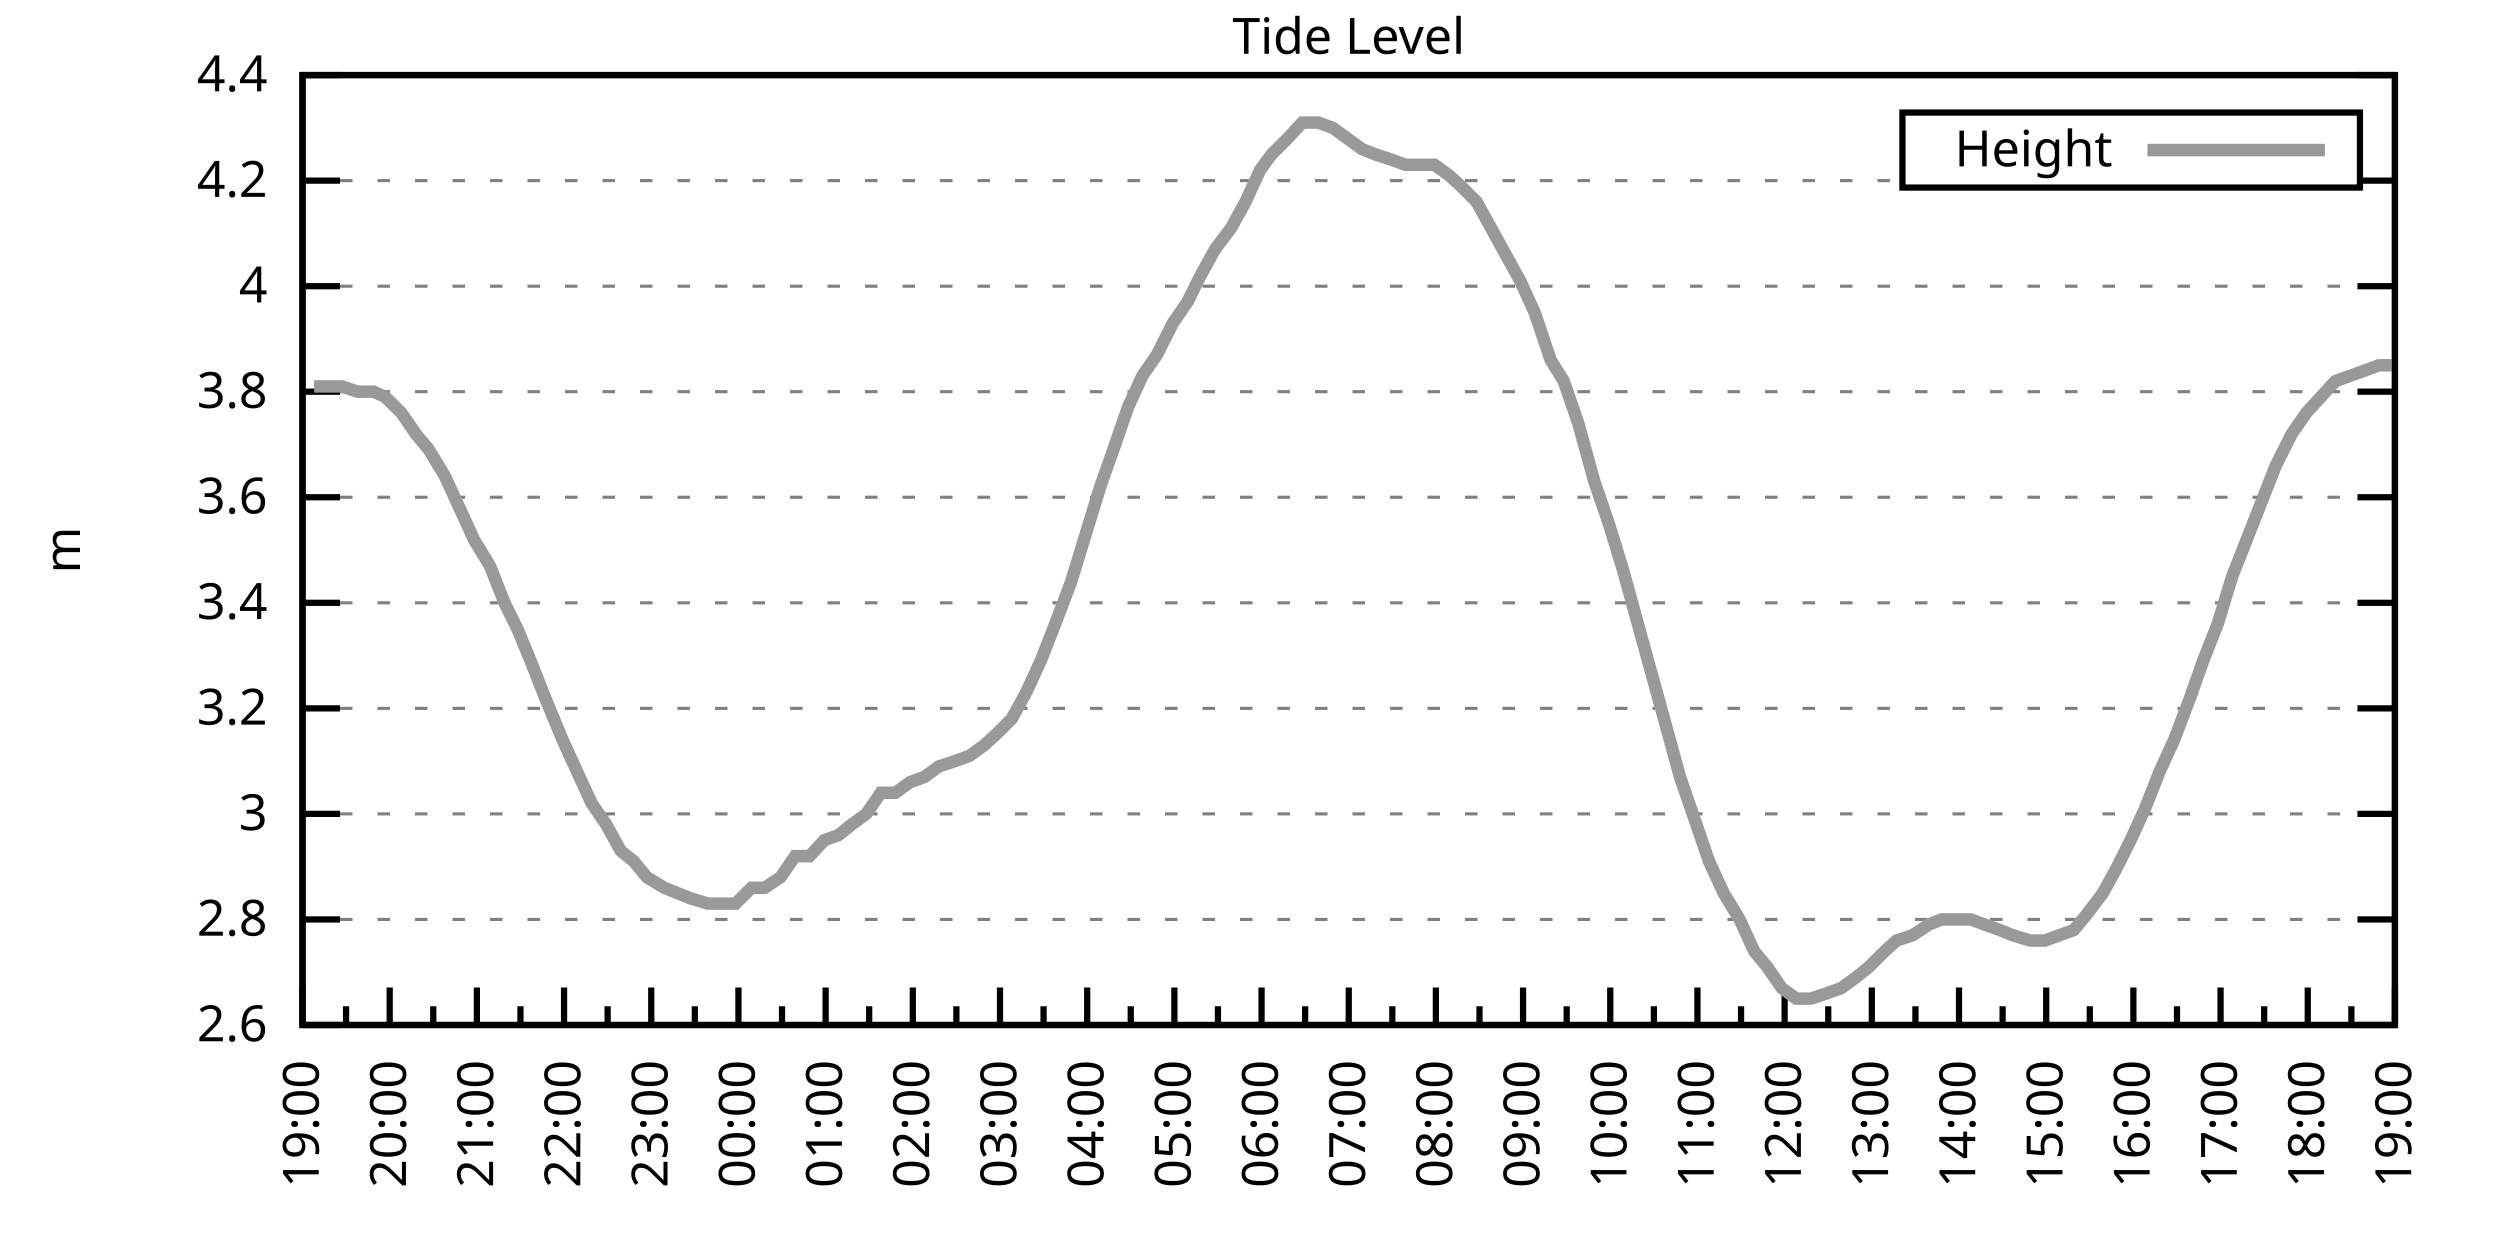
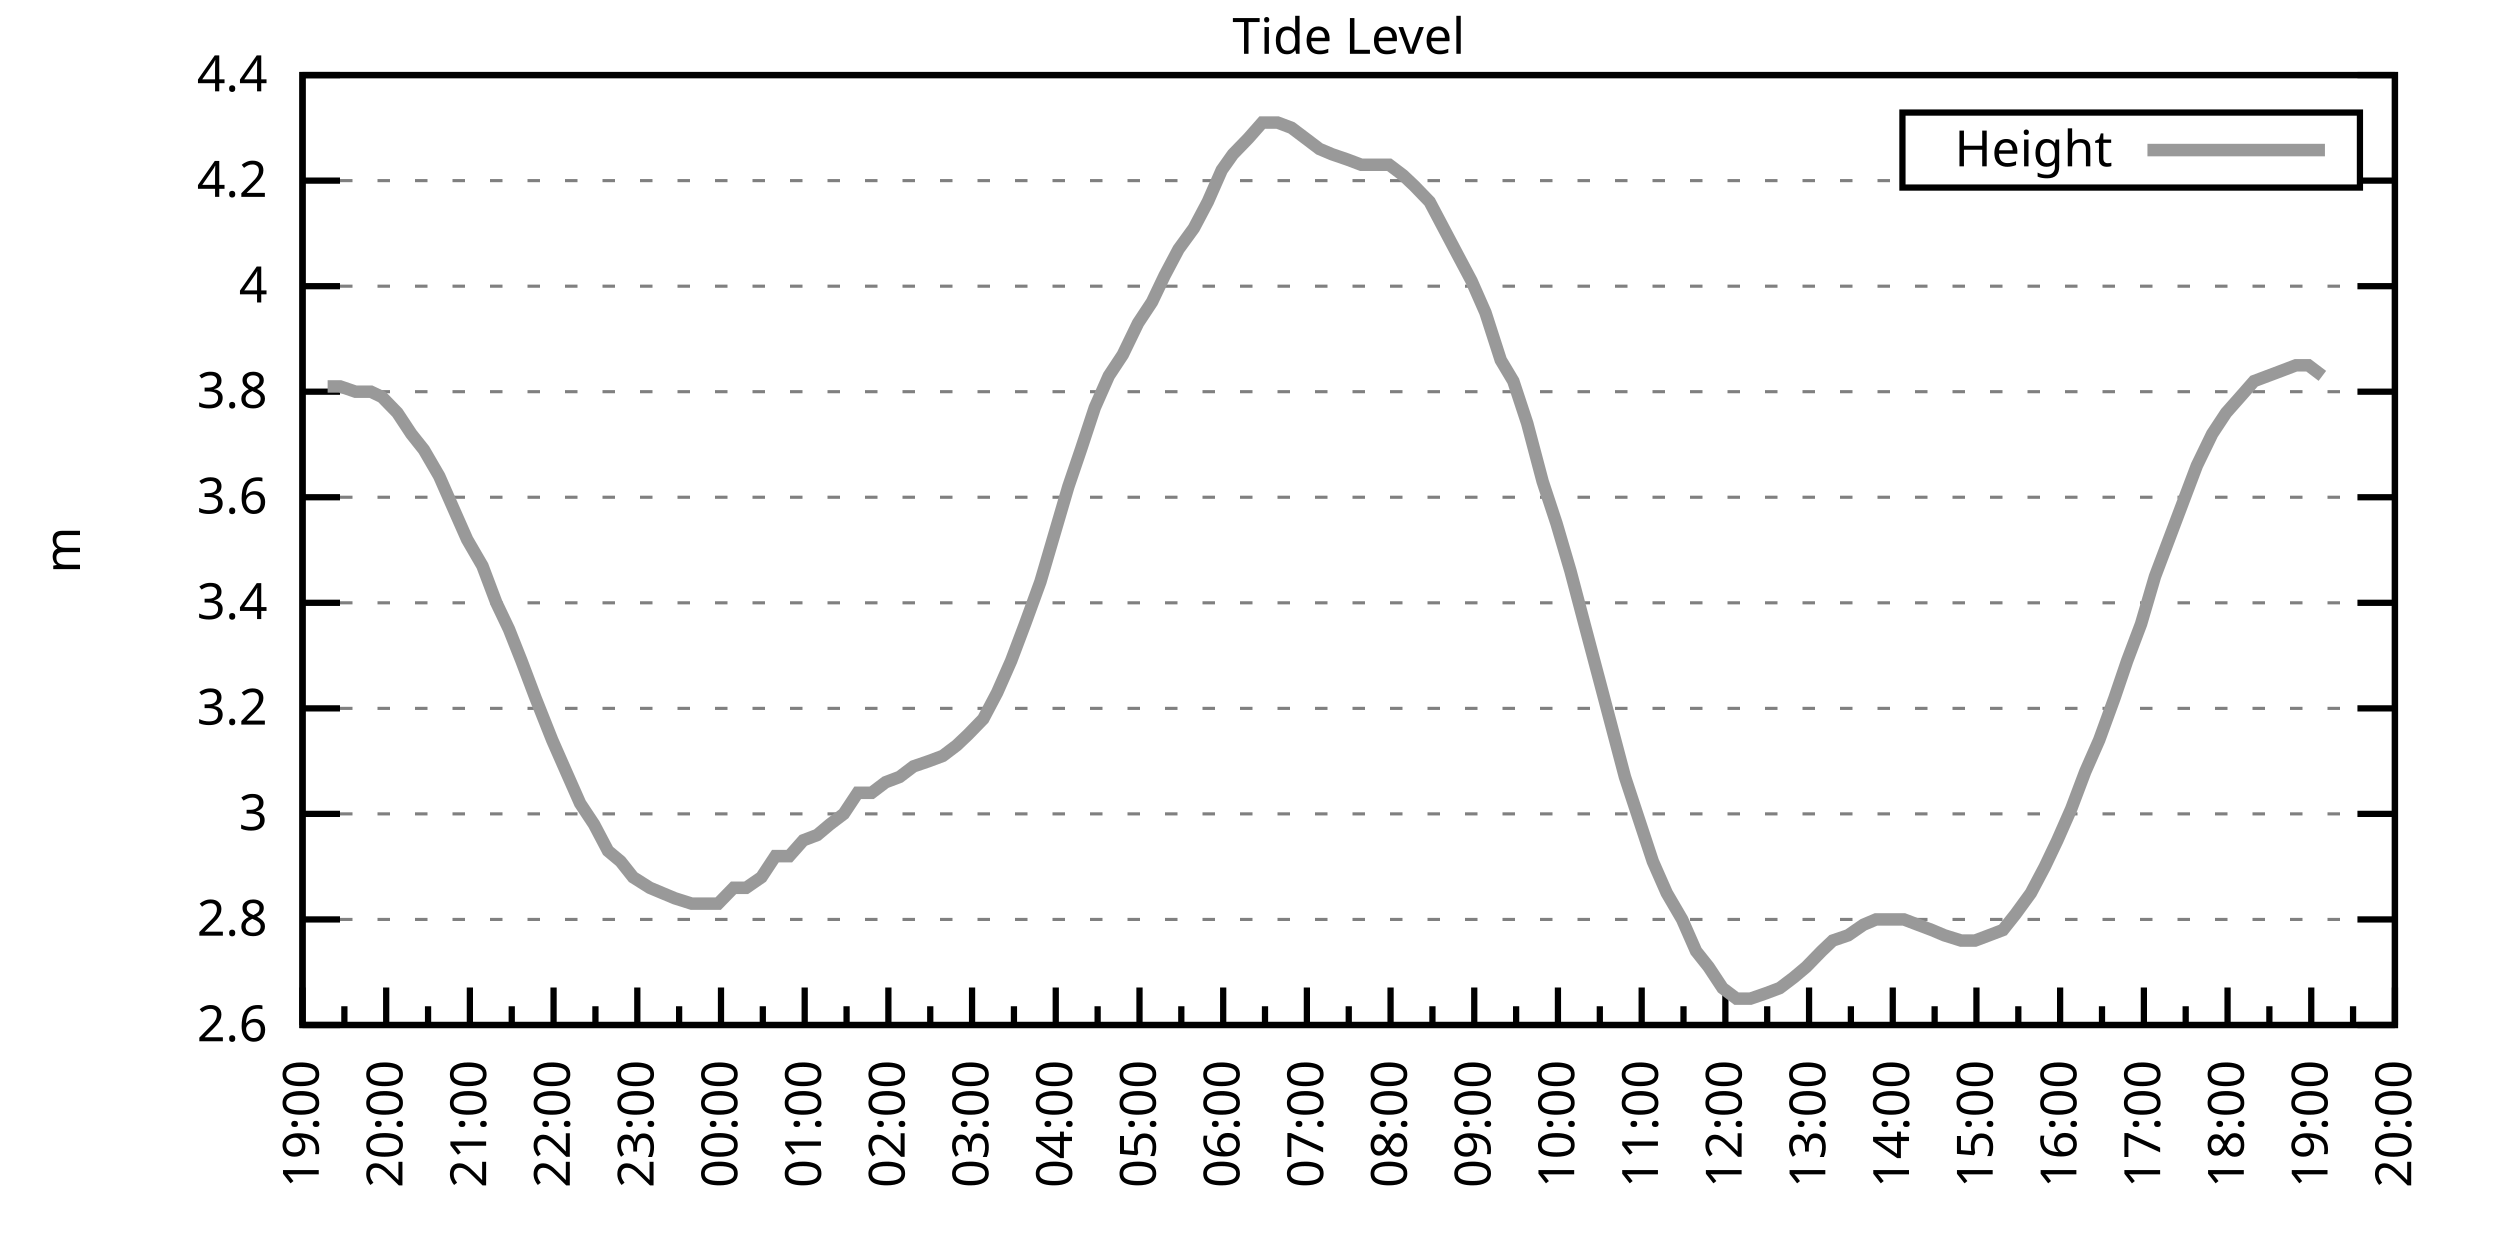
<svg xmlns="http://www.w3.org/2000/svg" xmlns:xlink="http://www.w3.org/1999/xlink" width="400" height="200" viewBox="0 0 400 200">
  <g id="gnuplot_canvas">
    <rect x="0" y="0" width="400" height="200" fill="none" />
    <defs>
      <circle id="gpDot" r="0.5" stroke-width="0.5" stroke="currentColor" />
      <path id="gpPt0" stroke-width="0.333" stroke="currentColor" d="M-1,0 h2 M0,-1 v2" />
      <path id="gpPt1" stroke-width="0.333" stroke="currentColor" d="M-1,-1 L1,1 M1,-1 L-1,1" />
      <path id="gpPt2" stroke-width="0.333" stroke="currentColor" d="M-1,0 L1,0 M0,-1 L0,1 M-1,-1 L1,1 M-1,1 L1,-1" />
      <rect id="gpPt3" stroke-width="0.333" stroke="currentColor" x="-1" y="-1" width="2" height="2" />
      <rect id="gpPt4" stroke-width="0.333" stroke="currentColor" fill="currentColor" x="-1" y="-1" width="2" height="2" />
      <circle id="gpPt5" stroke-width="0.333" stroke="currentColor" cx="0" cy="0" r="1" />
      <use xlink:href="#gpPt5" id="gpPt6" fill="currentColor" stroke="none" />
      <path id="gpPt7" stroke-width="0.333" stroke="currentColor" d="M0,-1.33 L-1.33,0.67 L1.33,0.67 z" />
      <use xlink:href="#gpPt7" id="gpPt8" fill="currentColor" stroke="none" />
      <use xlink:href="#gpPt7" id="gpPt9" stroke="currentColor" transform="rotate(180)" />
      <use xlink:href="#gpPt9" id="gpPt10" fill="currentColor" stroke="none" />
      <use xlink:href="#gpPt3" id="gpPt11" stroke="currentColor" transform="rotate(45)" />
      <use xlink:href="#gpPt11" id="gpPt12" fill="currentColor" stroke="none" />
      <path id="gpPt13" stroke-width="0.333" stroke="currentColor" d="M0,1.330 L1.265,0.411 L0.782,-1.067 L-0.782,-1.076 L-1.265,0.411 z" />
      <use xlink:href="#gpPt13" id="gpPt14" fill="currentColor" stroke="none" />
      <filter id="textbox" filterUnits="objectBoundingBox" x="0" y="0" height="1" width="1">
        <feFlood flood-color="white" flood-opacity="1" result="bgnd" />
        <feComposite in="SourceGraphic" in2="bgnd" operator="atop" />
      </filter>
      <filter id="greybox" filterUnits="objectBoundingBox" x="0" y="0" height="1" width="1">
        <feFlood flood-color="lightgrey" flood-opacity="1" result="grey" />
        <feComposite in="SourceGraphic" in2="grey" operator="atop" />
      </filter>
    </defs>
    <g fill="none" color="white" stroke="currentColor" stroke-width="1.00" stroke-linecap="butt" stroke-linejoin="miter">
</g>
    <g fill="none" color="black" stroke="currentColor" stroke-width="1.00" stroke-linecap="butt" stroke-linejoin="miter">
      <g stroke="none" shape-rendering="crispEdges">
        <polygon fill="rgb(255, 255, 255)" points="48.40,164.00 383.18,164.00 383.18,12.02 48.40,12.02 " />
      </g>
    </g>
    <g fill="none" color="black" stroke="currentColor" stroke-width="1.00" stroke-linecap="butt" stroke-linejoin="miter">
</g>
    <g fill="none" color="black" stroke="black" stroke-width="0.50" stroke-linecap="butt" stroke-linejoin="miter">
</g>
    <g fill="none" color="gray" stroke="currentColor" stroke-width="0.50" stroke-linecap="butt" stroke-linejoin="miter">
      <path stroke="gray" stroke-dasharray="2,4" class="gridline" d="M48.40,164.00 L383.19,164.00  " />
    </g>
    <g fill="none" color="gray" stroke="gray" stroke-width="1.00" stroke-linecap="butt" stroke-linejoin="miter">
</g>
    <g fill="none" color="black" stroke="currentColor" stroke-width="1.00" stroke-linecap="butt" stroke-linejoin="miter">
      <path stroke="black" d="M48.40,164.00 L54.40,164.00 M383.19,164.00 L377.19,164.00  " />
      <g transform="translate(42.80,166.60)" stroke="none" fill="black" font-family="Sans" font-size="8.00" text-anchor="end">
        <text>
          <tspan font-family="Sans"> 2.6</tspan>
        </text>
      </g>
    </g>
    <g fill="none" color="black" stroke="currentColor" stroke-width="1.00" stroke-linecap="butt" stroke-linejoin="miter">
</g>
    <g fill="none" color="black" stroke="black" stroke-width="0.50" stroke-linecap="butt" stroke-linejoin="miter">
</g>
    <g fill="none" color="gray" stroke="currentColor" stroke-width="0.50" stroke-linecap="butt" stroke-linejoin="miter">
      <path stroke="gray" stroke-dasharray="2,4" class="gridline" d="M48.40,147.11 L383.19,147.11  " />
    </g>
    <g fill="none" color="gray" stroke="gray" stroke-width="1.00" stroke-linecap="butt" stroke-linejoin="miter">
</g>
    <g fill="none" color="black" stroke="currentColor" stroke-width="1.00" stroke-linecap="butt" stroke-linejoin="miter">
      <path stroke="black" d="M48.40,147.11 L54.40,147.11 M383.19,147.11 L377.19,147.11  " />
      <g transform="translate(42.80,149.71)" stroke="none" fill="black" font-family="Sans" font-size="8.00" text-anchor="end">
        <text>
          <tspan font-family="Sans"> 2.8</tspan>
        </text>
      </g>
    </g>
    <g fill="none" color="black" stroke="currentColor" stroke-width="1.00" stroke-linecap="butt" stroke-linejoin="miter">
</g>
    <g fill="none" color="black" stroke="black" stroke-width="0.50" stroke-linecap="butt" stroke-linejoin="miter">
</g>
    <g fill="none" color="gray" stroke="currentColor" stroke-width="0.50" stroke-linecap="butt" stroke-linejoin="miter">
      <path stroke="gray" stroke-dasharray="2,4" class="gridline" d="M48.40,130.22 L383.19,130.22  " />
    </g>
    <g fill="none" color="gray" stroke="gray" stroke-width="1.00" stroke-linecap="butt" stroke-linejoin="miter">
</g>
    <g fill="none" color="black" stroke="currentColor" stroke-width="1.00" stroke-linecap="butt" stroke-linejoin="miter">
      <path stroke="black" d="M48.40,130.22 L54.40,130.22 M383.19,130.22 L377.19,130.22  " />
      <g transform="translate(42.80,132.82)" stroke="none" fill="black" font-family="Sans" font-size="8.00" text-anchor="end">
        <text>
          <tspan font-family="Sans"> 3</tspan>
        </text>
      </g>
    </g>
    <g fill="none" color="black" stroke="currentColor" stroke-width="1.00" stroke-linecap="butt" stroke-linejoin="miter">
</g>
    <g fill="none" color="black" stroke="black" stroke-width="0.50" stroke-linecap="butt" stroke-linejoin="miter">
</g>
    <g fill="none" color="gray" stroke="currentColor" stroke-width="0.50" stroke-linecap="butt" stroke-linejoin="miter">
      <path stroke="gray" stroke-dasharray="2,4" class="gridline" d="M48.40,113.34 L383.19,113.34  " />
    </g>
    <g fill="none" color="gray" stroke="gray" stroke-width="1.00" stroke-linecap="butt" stroke-linejoin="miter">
</g>
    <g fill="none" color="black" stroke="currentColor" stroke-width="1.00" stroke-linecap="butt" stroke-linejoin="miter">
      <path stroke="black" d="M48.40,113.34 L54.40,113.34 M383.19,113.34 L377.19,113.34  " />
      <g transform="translate(42.80,115.94)" stroke="none" fill="black" font-family="Sans" font-size="8.00" text-anchor="end">
        <text>
          <tspan font-family="Sans"> 3.2</tspan>
        </text>
      </g>
    </g>
    <g fill="none" color="black" stroke="currentColor" stroke-width="1.00" stroke-linecap="butt" stroke-linejoin="miter">
</g>
    <g fill="none" color="black" stroke="black" stroke-width="0.50" stroke-linecap="butt" stroke-linejoin="miter">
</g>
    <g fill="none" color="gray" stroke="currentColor" stroke-width="0.50" stroke-linecap="butt" stroke-linejoin="miter">
      <path stroke="gray" stroke-dasharray="2,4" class="gridline" d="M48.40,96.45 L383.19,96.45  " />
    </g>
    <g fill="none" color="gray" stroke="gray" stroke-width="1.00" stroke-linecap="butt" stroke-linejoin="miter">
</g>
    <g fill="none" color="black" stroke="currentColor" stroke-width="1.00" stroke-linecap="butt" stroke-linejoin="miter">
      <path stroke="black" d="M48.40,96.45 L54.40,96.45 M383.19,96.45 L377.19,96.45  " />
      <g transform="translate(42.80,99.05)" stroke="none" fill="black" font-family="Sans" font-size="8.00" text-anchor="end">
        <text>
          <tspan font-family="Sans"> 3.4</tspan>
        </text>
      </g>
    </g>
    <g fill="none" color="black" stroke="currentColor" stroke-width="1.00" stroke-linecap="butt" stroke-linejoin="miter">
</g>
    <g fill="none" color="black" stroke="black" stroke-width="0.50" stroke-linecap="butt" stroke-linejoin="miter">
</g>
    <g fill="none" color="gray" stroke="currentColor" stroke-width="0.50" stroke-linecap="butt" stroke-linejoin="miter">
      <path stroke="gray" stroke-dasharray="2,4" class="gridline" d="M48.40,79.56 L383.19,79.56  " />
    </g>
    <g fill="none" color="gray" stroke="gray" stroke-width="1.00" stroke-linecap="butt" stroke-linejoin="miter">
</g>
    <g fill="none" color="black" stroke="currentColor" stroke-width="1.00" stroke-linecap="butt" stroke-linejoin="miter">
      <path stroke="black" d="M48.40,79.56 L54.40,79.56 M383.19,79.56 L377.19,79.56  " />
      <g transform="translate(42.80,82.16)" stroke="none" fill="black" font-family="Sans" font-size="8.00" text-anchor="end">
        <text>
          <tspan font-family="Sans"> 3.6</tspan>
        </text>
      </g>
    </g>
    <g fill="none" color="black" stroke="currentColor" stroke-width="1.00" stroke-linecap="butt" stroke-linejoin="miter">
</g>
    <g fill="none" color="black" stroke="black" stroke-width="0.50" stroke-linecap="butt" stroke-linejoin="miter">
</g>
    <g fill="none" color="gray" stroke="currentColor" stroke-width="0.50" stroke-linecap="butt" stroke-linejoin="miter">
      <path stroke="gray" stroke-dasharray="2,4" class="gridline" d="M48.40,62.67 L383.19,62.67  " />
    </g>
    <g fill="none" color="gray" stroke="gray" stroke-width="1.00" stroke-linecap="butt" stroke-linejoin="miter">
</g>
    <g fill="none" color="black" stroke="currentColor" stroke-width="1.00" stroke-linecap="butt" stroke-linejoin="miter">
      <path stroke="black" d="M48.40,62.67 L54.40,62.67 M383.19,62.67 L377.19,62.67  " />
      <g transform="translate(42.80,65.27)" stroke="none" fill="black" font-family="Sans" font-size="8.00" text-anchor="end">
        <text>
          <tspan font-family="Sans"> 3.8</tspan>
        </text>
      </g>
    </g>
    <g fill="none" color="black" stroke="currentColor" stroke-width="1.00" stroke-linecap="butt" stroke-linejoin="miter">
</g>
    <g fill="none" color="black" stroke="black" stroke-width="0.50" stroke-linecap="butt" stroke-linejoin="miter">
</g>
    <g fill="none" color="gray" stroke="currentColor" stroke-width="0.50" stroke-linecap="butt" stroke-linejoin="miter">
      <path stroke="gray" stroke-dasharray="2,4" class="gridline" d="M48.40,45.79 L383.19,45.79  " />
    </g>
    <g fill="none" color="gray" stroke="gray" stroke-width="1.00" stroke-linecap="butt" stroke-linejoin="miter">
</g>
    <g fill="none" color="black" stroke="currentColor" stroke-width="1.00" stroke-linecap="butt" stroke-linejoin="miter">
      <path stroke="black" d="M48.40,45.79 L54.40,45.79 M383.19,45.79 L377.19,45.79  " />
      <g transform="translate(42.80,48.39)" stroke="none" fill="black" font-family="Sans" font-size="8.00" text-anchor="end">
        <text>
          <tspan font-family="Sans"> 4</tspan>
        </text>
      </g>
    </g>
    <g fill="none" color="black" stroke="currentColor" stroke-width="1.00" stroke-linecap="butt" stroke-linejoin="miter">
</g>
    <g fill="none" color="black" stroke="black" stroke-width="0.50" stroke-linecap="butt" stroke-linejoin="miter">
</g>
    <g fill="none" color="gray" stroke="currentColor" stroke-width="0.50" stroke-linecap="butt" stroke-linejoin="miter">
      <path stroke="gray" stroke-dasharray="2,4" class="gridline" d="M48.40,28.90 L304.39,28.90 M377.59,28.90 L383.19,28.90  " />
    </g>
    <g fill="none" color="gray" stroke="gray" stroke-width="1.00" stroke-linecap="butt" stroke-linejoin="miter">
</g>
    <g fill="none" color="black" stroke="currentColor" stroke-width="1.00" stroke-linecap="butt" stroke-linejoin="miter">
      <path stroke="black" d="M48.40,28.90 L54.40,28.90 M383.19,28.90 L377.19,28.90  " />
      <g transform="translate(42.80,31.50)" stroke="none" fill="black" font-family="Sans" font-size="8.00" text-anchor="end">
        <text>
          <tspan font-family="Sans"> 4.2</tspan>
        </text>
      </g>
    </g>
    <g fill="none" color="black" stroke="currentColor" stroke-width="1.00" stroke-linecap="butt" stroke-linejoin="miter">
</g>
    <g fill="none" color="black" stroke="black" stroke-width="0.50" stroke-linecap="butt" stroke-linejoin="miter">
</g>
    <g fill="none" color="gray" stroke="currentColor" stroke-width="0.50" stroke-linecap="butt" stroke-linejoin="miter">
      <path stroke="gray" stroke-dasharray="2,4" class="gridline" d="M48.40,12.01 L383.19,12.01  " />
    </g>
    <g fill="none" color="gray" stroke="gray" stroke-width="1.00" stroke-linecap="butt" stroke-linejoin="miter">
</g>
    <g fill="none" color="black" stroke="currentColor" stroke-width="1.00" stroke-linecap="butt" stroke-linejoin="miter">
      <path stroke="black" d="M48.40,12.01 L54.40,12.01 M383.19,12.01 L377.19,12.01  " />
      <g transform="translate(42.80,14.61)" stroke="none" fill="black" font-family="Sans" font-size="8.00" text-anchor="end">
        <text>
          <tspan font-family="Sans"> 4.4</tspan>
        </text>
      </g>
    </g>
    <g fill="none" color="black" stroke="currentColor" stroke-width="1.00" stroke-linecap="butt" stroke-linejoin="miter">
      <path stroke="black" d="M48.40,164.00 L48.40,158.00  " />
      <g transform="translate(51.00,169.60) rotate(270)" stroke="none" fill="black" font-family="Sans" font-size="8.00" text-anchor="end">
        <text>
          <tspan font-family="Sans">19:00</tspan>
        </text>
      </g>
    </g>
    <g fill="none" color="black" stroke="currentColor" stroke-width="1.00" stroke-linecap="butt" stroke-linejoin="miter">
-       <path stroke="black" d="M55.37,164.00 L55.37,161.00 M62.35,164.00 L62.35,158.00  " />
-       <g transform="translate(64.95,169.60) rotate(270)" stroke="none" fill="black" font-family="Sans" font-size="8.00" text-anchor="end">
+       <path stroke="black" d="M55.10,164.00 L55.10,161.00 M61.79,164.00 L61.79,158.00  " />
+       <g transform="translate(64.39,169.60) rotate(270)" stroke="none" fill="black" font-family="Sans" font-size="8.00" text-anchor="end">
        <text>
          <tspan font-family="Sans">20:00</tspan>
        </text>
      </g>
    </g>
    <g fill="none" color="black" stroke="currentColor" stroke-width="1.00" stroke-linecap="butt" stroke-linejoin="miter">
-       <path stroke="black" d="M69.32,164.00 L69.32,161.00 M76.30,164.00 L76.30,158.00  " />
-       <g transform="translate(78.90,169.60) rotate(270)" stroke="none" fill="black" font-family="Sans" font-size="8.00" text-anchor="end">
+       <path stroke="black" d="M68.49,164.00 L68.49,161.00 M75.18,164.00 L75.18,158.00  " />
+       <g transform="translate(77.78,169.60) rotate(270)" stroke="none" fill="black" font-family="Sans" font-size="8.00" text-anchor="end">
        <text>
          <tspan font-family="Sans">21:00</tspan>
        </text>
      </g>
    </g>
    <g fill="none" color="black" stroke="currentColor" stroke-width="1.00" stroke-linecap="butt" stroke-linejoin="miter">
-       <path stroke="black" d="M83.27,164.00 L83.27,161.00 M90.25,164.00 L90.25,158.00  " />
-       <g transform="translate(92.85,169.60) rotate(270)" stroke="none" fill="black" font-family="Sans" font-size="8.00" text-anchor="end">
+       <path stroke="black" d="M81.88,164.00 L81.88,161.00 M88.57,164.00 L88.57,158.00  " />
+       <g transform="translate(91.17,169.60) rotate(270)" stroke="none" fill="black" font-family="Sans" font-size="8.00" text-anchor="end">
        <text>
          <tspan font-family="Sans">22:00</tspan>
        </text>
      </g>
    </g>
    <g fill="none" color="black" stroke="currentColor" stroke-width="1.00" stroke-linecap="butt" stroke-linejoin="miter">
-       <path stroke="black" d="M97.22,164.00 L97.22,161.00 M104.20,164.00 L104.20,158.00  " />
-       <g transform="translate(106.80,169.60) rotate(270)" stroke="none" fill="black" font-family="Sans" font-size="8.00" text-anchor="end">
+       <path stroke="black" d="M95.27,164.00 L95.27,161.00 M101.97,164.00 L101.97,158.00  " />
+       <g transform="translate(104.57,169.60) rotate(270)" stroke="none" fill="black" font-family="Sans" font-size="8.00" text-anchor="end">
        <text>
          <tspan font-family="Sans">23:00</tspan>
        </text>
      </g>
    </g>
    <g fill="none" color="black" stroke="currentColor" stroke-width="1.00" stroke-linecap="butt" stroke-linejoin="miter">
-       <path stroke="black" d="M111.17,164.00 L111.17,161.00 M118.15,164.00 L118.15,158.00  " />
-       <g transform="translate(120.75,169.60) rotate(270)" stroke="none" fill="black" font-family="Sans" font-size="8.00" text-anchor="end">
+       <path stroke="black" d="M108.66,164.00 L108.66,161.00 M115.36,164.00 L115.36,158.00  " />
+       <g transform="translate(117.96,169.60) rotate(270)" stroke="none" fill="black" font-family="Sans" font-size="8.00" text-anchor="end">
        <text>
          <tspan font-family="Sans">00:00</tspan>
        </text>
      </g>
    </g>
    <g fill="none" color="black" stroke="currentColor" stroke-width="1.00" stroke-linecap="butt" stroke-linejoin="miter">
-       <path stroke="black" d="M125.12,164.00 L125.12,161.00 M132.10,164.00 L132.10,158.00  " />
-       <g transform="translate(134.70,169.60) rotate(270)" stroke="none" fill="black" font-family="Sans" font-size="8.00" text-anchor="end">
+       <path stroke="black" d="M122.05,164.00 L122.05,161.00 M128.75,164.00 L128.75,158.00  " />
+       <g transform="translate(131.35,169.60) rotate(270)" stroke="none" fill="black" font-family="Sans" font-size="8.00" text-anchor="end">
        <text>
          <tspan font-family="Sans">01:00</tspan>
        </text>
      </g>
    </g>
    <g fill="none" color="black" stroke="currentColor" stroke-width="1.00" stroke-linecap="butt" stroke-linejoin="miter">
-       <path stroke="black" d="M139.07,164.00 L139.07,161.00 M146.05,164.00 L146.05,158.00  " />
-       <g transform="translate(148.65,169.60) rotate(270)" stroke="none" fill="black" font-family="Sans" font-size="8.00" text-anchor="end">
+       <path stroke="black" d="M135.45,164.00 L135.45,161.00 M142.14,164.00 L142.14,158.00  " />
+       <g transform="translate(144.74,169.60) rotate(270)" stroke="none" fill="black" font-family="Sans" font-size="8.00" text-anchor="end">
        <text>
          <tspan font-family="Sans">02:00</tspan>
        </text>
      </g>
    </g>
    <g fill="none" color="black" stroke="currentColor" stroke-width="1.00" stroke-linecap="butt" stroke-linejoin="miter">
-       <path stroke="black" d="M153.02,164.00 L153.02,161.00 M160.00,164.00 L160.00,158.00  " />
-       <g transform="translate(162.60,169.60) rotate(270)" stroke="none" fill="black" font-family="Sans" font-size="8.00" text-anchor="end">
+       <path stroke="black" d="M148.84,164.00 L148.84,161.00 M155.53,164.00 L155.53,158.00  " />
+       <g transform="translate(158.13,169.60) rotate(270)" stroke="none" fill="black" font-family="Sans" font-size="8.00" text-anchor="end">
        <text>
          <tspan font-family="Sans">03:00</tspan>
        </text>
      </g>
    </g>
    <g fill="none" color="black" stroke="currentColor" stroke-width="1.00" stroke-linecap="butt" stroke-linejoin="miter">
-       <path stroke="black" d="M166.97,164.00 L166.97,161.00 M173.95,164.00 L173.95,158.00  " />
-       <g transform="translate(176.55,169.60) rotate(270)" stroke="none" fill="black" font-family="Sans" font-size="8.00" text-anchor="end">
+       <path stroke="black" d="M162.23,164.00 L162.23,161.00 M168.92,164.00 L168.92,158.00  " />
+       <g transform="translate(171.52,169.60) rotate(270)" stroke="none" fill="black" font-family="Sans" font-size="8.00" text-anchor="end">
        <text>
          <tspan font-family="Sans">04:00</tspan>
        </text>
      </g>
    </g>
    <g fill="none" color="black" stroke="currentColor" stroke-width="1.00" stroke-linecap="butt" stroke-linejoin="miter">
-       <path stroke="black" d="M180.92,164.00 L180.92,161.00 M187.90,164.00 L187.90,158.00  " />
-       <g transform="translate(190.50,169.60) rotate(270)" stroke="none" fill="black" font-family="Sans" font-size="8.00" text-anchor="end">
+       <path stroke="black" d="M175.62,164.00 L175.62,161.00 M182.32,164.00 L182.32,158.00  " />
+       <g transform="translate(184.92,169.60) rotate(270)" stroke="none" fill="black" font-family="Sans" font-size="8.00" text-anchor="end">
        <text>
          <tspan font-family="Sans">05:00</tspan>
        </text>
      </g>
    </g>
    <g fill="none" color="black" stroke="currentColor" stroke-width="1.00" stroke-linecap="butt" stroke-linejoin="miter">
-       <path stroke="black" d="M194.87,164.00 L194.87,161.00 M201.85,164.00 L201.85,158.00  " />
-       <g transform="translate(204.45,169.60) rotate(270)" stroke="none" fill="black" font-family="Sans" font-size="8.00" text-anchor="end">
+       <path stroke="black" d="M189.01,164.00 L189.01,161.00 M195.71,164.00 L195.71,158.00  " />
+       <g transform="translate(198.31,169.60) rotate(270)" stroke="none" fill="black" font-family="Sans" font-size="8.00" text-anchor="end">
        <text>
          <tspan font-family="Sans">06:00</tspan>
        </text>
      </g>
    </g>
    <g fill="none" color="black" stroke="currentColor" stroke-width="1.00" stroke-linecap="butt" stroke-linejoin="miter">
-       <path stroke="black" d="M208.82,164.00 L208.82,161.00 M215.80,164.00 L215.80,158.00  " />
-       <g transform="translate(218.40,169.60) rotate(270)" stroke="none" fill="black" font-family="Sans" font-size="8.00" text-anchor="end">
+       <path stroke="black" d="M202.40,164.00 L202.40,161.00 M209.10,164.00 L209.10,158.00  " />
+       <g transform="translate(211.70,169.60) rotate(270)" stroke="none" fill="black" font-family="Sans" font-size="8.00" text-anchor="end">
        <text>
          <tspan font-family="Sans">07:00</tspan>
        </text>
      </g>
    </g>
    <g fill="none" color="black" stroke="currentColor" stroke-width="1.00" stroke-linecap="butt" stroke-linejoin="miter">
-       <path stroke="black" d="M222.77,164.00 L222.77,161.00 M229.74,164.00 L229.74,158.00  " />
-       <g transform="translate(232.34,169.60) rotate(270)" stroke="none" fill="black" font-family="Sans" font-size="8.00" text-anchor="end">
+       <path stroke="black" d="M215.80,164.00 L215.80,161.00 M222.49,164.00 L222.49,158.00  " />
+       <g transform="translate(225.09,169.60) rotate(270)" stroke="none" fill="black" font-family="Sans" font-size="8.00" text-anchor="end">
        <text>
          <tspan font-family="Sans">08:00</tspan>
        </text>
      </g>
    </g>
    <g fill="none" color="black" stroke="currentColor" stroke-width="1.00" stroke-linecap="butt" stroke-linejoin="miter">
-       <path stroke="black" d="M236.72,164.00 L236.72,161.00 M243.69,164.00 L243.69,158.00  " />
-       <g transform="translate(246.29,169.60) rotate(270)" stroke="none" fill="black" font-family="Sans" font-size="8.00" text-anchor="end">
+       <path stroke="black" d="M229.19,164.00 L229.19,161.00 M235.88,164.00 L235.88,158.00  " />
+       <g transform="translate(238.48,169.60) rotate(270)" stroke="none" fill="black" font-family="Sans" font-size="8.00" text-anchor="end">
        <text>
          <tspan font-family="Sans">09:00</tspan>
        </text>
      </g>
    </g>
    <g fill="none" color="black" stroke="currentColor" stroke-width="1.00" stroke-linecap="butt" stroke-linejoin="miter">
-       <path stroke="black" d="M250.67,164.00 L250.67,161.00 M257.64,164.00 L257.64,158.00  " />
-       <g transform="translate(260.24,169.60) rotate(270)" stroke="none" fill="black" font-family="Sans" font-size="8.00" text-anchor="end">
+       <path stroke="black" d="M242.58,164.00 L242.58,161.00 M249.27,164.00 L249.27,158.00  " />
+       <g transform="translate(251.87,169.60) rotate(270)" stroke="none" fill="black" font-family="Sans" font-size="8.00" text-anchor="end">
        <text>
          <tspan font-family="Sans">10:00</tspan>
        </text>
      </g>
    </g>
    <g fill="none" color="black" stroke="currentColor" stroke-width="1.00" stroke-linecap="butt" stroke-linejoin="miter">
-       <path stroke="black" d="M264.62,164.00 L264.62,161.00 M271.59,164.00 L271.59,158.00  " />
-       <g transform="translate(274.19,169.60) rotate(270)" stroke="none" fill="black" font-family="Sans" font-size="8.00" text-anchor="end">
+       <path stroke="black" d="M255.97,164.00 L255.97,161.00 M262.67,164.00 L262.67,158.00  " />
+       <g transform="translate(265.27,169.60) rotate(270)" stroke="none" fill="black" font-family="Sans" font-size="8.00" text-anchor="end">
        <text>
          <tspan font-family="Sans">11:00</tspan>
        </text>
      </g>
    </g>
    <g fill="none" color="black" stroke="currentColor" stroke-width="1.00" stroke-linecap="butt" stroke-linejoin="miter">
-       <path stroke="black" d="M278.57,164.00 L278.57,161.00 M285.54,164.00 L285.54,158.00  " />
-       <g transform="translate(288.14,169.60) rotate(270)" stroke="none" fill="black" font-family="Sans" font-size="8.00" text-anchor="end">
+       <path stroke="black" d="M269.36,164.00 L269.36,161.00 M276.06,164.00 L276.06,158.00  " />
+       <g transform="translate(278.66,169.60) rotate(270)" stroke="none" fill="black" font-family="Sans" font-size="8.00" text-anchor="end">
        <text>
          <tspan font-family="Sans">12:00</tspan>
        </text>
      </g>
    </g>
    <g fill="none" color="black" stroke="currentColor" stroke-width="1.00" stroke-linecap="butt" stroke-linejoin="miter">
-       <path stroke="black" d="M292.52,164.00 L292.52,161.00 M299.49,164.00 L299.49,158.00  " />
-       <g transform="translate(302.09,169.60) rotate(270)" stroke="none" fill="black" font-family="Sans" font-size="8.00" text-anchor="end">
+       <path stroke="black" d="M282.75,164.00 L282.75,161.00 M289.45,164.00 L289.45,158.00  " />
+       <g transform="translate(292.05,169.60) rotate(270)" stroke="none" fill="black" font-family="Sans" font-size="8.00" text-anchor="end">
        <text>
          <tspan font-family="Sans">13:00</tspan>
        </text>
      </g>
    </g>
    <g fill="none" color="black" stroke="currentColor" stroke-width="1.00" stroke-linecap="butt" stroke-linejoin="miter">
-       <path stroke="black" d="M306.47,164.00 L306.47,161.00 M313.44,164.00 L313.44,158.00  " />
-       <g transform="translate(316.04,169.60) rotate(270)" stroke="none" fill="black" font-family="Sans" font-size="8.00" text-anchor="end">
+       <path stroke="black" d="M296.14,164.00 L296.14,161.00 M302.84,164.00 L302.84,158.00  " />
+       <g transform="translate(305.44,169.60) rotate(270)" stroke="none" fill="black" font-family="Sans" font-size="8.00" text-anchor="end">
        <text>
          <tspan font-family="Sans">14:00</tspan>
        </text>
      </g>
    </g>
    <g fill="none" color="black" stroke="currentColor" stroke-width="1.00" stroke-linecap="butt" stroke-linejoin="miter">
-       <path stroke="black" d="M320.42,164.00 L320.42,161.00 M327.39,164.00 L327.39,158.00  " />
-       <g transform="translate(329.99,169.60) rotate(270)" stroke="none" fill="black" font-family="Sans" font-size="8.00" text-anchor="end">
+       <path stroke="black" d="M309.54,164.00 L309.54,161.00 M316.23,164.00 L316.23,158.00  " />
+       <g transform="translate(318.83,169.60) rotate(270)" stroke="none" fill="black" font-family="Sans" font-size="8.00" text-anchor="end">
        <text>
          <tspan font-family="Sans">15:00</tspan>
        </text>
      </g>
    </g>
    <g fill="none" color="black" stroke="currentColor" stroke-width="1.00" stroke-linecap="butt" stroke-linejoin="miter">
-       <path stroke="black" d="M334.37,164.00 L334.37,161.00 M341.34,164.00 L341.34,158.00  " />
-       <g transform="translate(343.94,169.60) rotate(270)" stroke="none" fill="black" font-family="Sans" font-size="8.00" text-anchor="end">
+       <path stroke="black" d="M322.93,164.00 L322.93,161.00 M329.62,164.00 L329.62,158.00  " />
+       <g transform="translate(332.22,169.60) rotate(270)" stroke="none" fill="black" font-family="Sans" font-size="8.00" text-anchor="end">
        <text>
          <tspan font-family="Sans">16:00</tspan>
        </text>
      </g>
    </g>
    <g fill="none" color="black" stroke="currentColor" stroke-width="1.00" stroke-linecap="butt" stroke-linejoin="miter">
-       <path stroke="black" d="M348.32,164.00 L348.32,161.00 M355.29,164.00 L355.29,158.00  " />
-       <g transform="translate(357.89,169.60) rotate(270)" stroke="none" fill="black" font-family="Sans" font-size="8.00" text-anchor="end">
+       <path stroke="black" d="M336.32,164.00 L336.32,161.00 M343.02,164.00 L343.02,158.00  " />
+       <g transform="translate(345.62,169.60) rotate(270)" stroke="none" fill="black" font-family="Sans" font-size="8.00" text-anchor="end">
        <text>
          <tspan font-family="Sans">17:00</tspan>
        </text>
      </g>
    </g>
    <g fill="none" color="black" stroke="currentColor" stroke-width="1.00" stroke-linecap="butt" stroke-linejoin="miter">
-       <path stroke="black" d="M362.27,164.00 L362.27,161.00 M369.24,164.00 L369.24,158.00  " />
-       <g transform="translate(371.84,169.60) rotate(270)" stroke="none" fill="black" font-family="Sans" font-size="8.00" text-anchor="end">
+       <path stroke="black" d="M349.71,164.00 L349.71,161.00 M356.41,164.00 L356.41,158.00  " />
+       <g transform="translate(359.01,169.60) rotate(270)" stroke="none" fill="black" font-family="Sans" font-size="8.00" text-anchor="end">
        <text>
          <tspan font-family="Sans">18:00</tspan>
        </text>
      </g>
    </g>
    <g fill="none" color="black" stroke="currentColor" stroke-width="1.00" stroke-linecap="butt" stroke-linejoin="miter">
-       <path stroke="black" d="M376.22,164.00 L376.22,161.00 M383.19,164.00 L383.19,158.00  " />
+       <path stroke="black" d="M363.10,164.00 L363.10,161.00 M369.80,164.00 L369.80,158.00  " />
+       <g transform="translate(372.40,169.60) rotate(270)" stroke="none" fill="black" font-family="Sans" font-size="8.00" text-anchor="end">
+         <text>
+           <tspan font-family="Sans">19:00</tspan>
+         </text>
+       </g>
+     </g>
+     <g fill="none" color="black" stroke="currentColor" stroke-width="1.00" stroke-linecap="butt" stroke-linejoin="miter">
+       <path stroke="black" d="M376.49,164.00 L376.49,161.00 M383.19,164.00 L383.19,158.00  " />
      <g transform="translate(385.79,169.60) rotate(270)" stroke="none" fill="black" font-family="Sans" font-size="8.00" text-anchor="end">
        <text>
-           <tspan font-family="Sans">19:00</tspan>
+           <tspan font-family="Sans">20:00</tspan>
        </text>
      </g>
    </g>
    <g fill="none" color="black" stroke="currentColor" stroke-width="1.00" stroke-linecap="butt" stroke-linejoin="miter">
</g>
    <g fill="none" color="black" stroke="currentColor" stroke-width="1.00" stroke-linecap="butt" stroke-linejoin="miter">
      <path stroke="black" d="M48.40,12.01 L48.40,164.00 L383.19,164.00 L383.19,12.01 L48.40,12.01 Z  " />
    </g>
    <g fill="none" color="black" stroke="currentColor" stroke-width="1.00" stroke-linecap="butt" stroke-linejoin="miter">
      <g transform="translate(12.80,88.01) rotate(270)" stroke="none" fill="black" font-family="Sans" font-size="8.00" text-anchor="middle">
        <text>
          <tspan font-family="Sans">m</tspan>
        </text>
      </g>
    </g>
    <g fill="none" color="black" stroke="currentColor" stroke-width="1.00" stroke-linecap="butt" stroke-linejoin="miter">
</g>
    <g fill="none" color="black" stroke="currentColor" stroke-width="1.00" stroke-linecap="butt" stroke-linejoin="miter">
      <path stroke="black" d="M304.39,30.01 L304.39,18.01 L377.59,18.01 L377.59,30.01 L304.39,30.01 Z  " />
    </g>
    <g id="Tide_level_plot_1">
      <g fill="none" color="white" stroke="black" stroke-width="2.00" stroke-linecap="butt" stroke-linejoin="miter">
</g>
      <g fill="none" color="black" stroke="currentColor" stroke-width="2.00" stroke-linecap="butt" stroke-linejoin="miter">
        <g transform="translate(337.99,26.61)" stroke="none" fill="black" font-family="Sans" font-size="8.00" text-anchor="end">
          <text>
            <tspan font-family="Sans">Height</tspan>
          </text>
        </g>
      </g>
      <g fill="none" color="black" stroke="currentColor" stroke-width="2.00" stroke-linecap="butt" stroke-linejoin="miter">
-         <path stroke="rgb(153, 153, 153)" d="M343.59,24.01 L371.99,24.01 M50.26,61.83 L52.58,61.83 L54.68,61.83 L57.23,62.67 L59.79,62.67 L61.65,63.52   L64.21,66.05 L66.53,69.43 L68.63,71.96 L71.18,76.18 L73.51,81.25 L75.83,86.32 L78.39,90.54 L80.72,96.45   L82.81,100.67 L84.90,105.74 L87.23,111.65 L90.02,118.40 L92.34,123.47 L94.67,128.54 L96.99,131.91 L99.32,136.14   L101.41,137.82 L103.50,140.36 L106.29,142.05 L108.38,142.89 L110.48,143.73 L113.27,144.58 L115.36,144.58 L117.68,144.58   L120.24,142.05 L122.33,142.05 L124.89,140.36 L127.22,136.98 L129.54,136.98 L131.87,134.45 L134.19,133.60 L136.28,131.91   L138.61,130.22 L140.93,126.85 L143.26,126.85 L145.58,125.16 L147.91,124.31 L150.23,122.62 L152.79,121.78 L155.11,120.94   L157.44,119.25 L159.30,117.56 L161.86,115.03 L164.18,110.80 L166.51,105.74 L168.83,99.83 L171.39,93.07 L173.71,85.47   L176.04,77.87 L178.13,71.96 L180.46,65.21 L182.78,60.14 L185.11,56.76 L187.66,51.70 L189.99,48.32 L192.08,44.10   L194.41,39.87 L196.96,36.50 L199.29,32.28 L201.61,27.21 L203.47,24.68 L206.03,22.14 L208.36,19.61 L210.91,19.61   L213.24,20.45 L215.56,22.14 L217.89,23.83 L219.98,24.68 L222.54,25.52 L224.86,26.36 L227.19,26.36 L229.51,26.36   L231.84,28.05 L233.70,29.74 L236.25,32.28 L238.58,36.50 L240.90,40.72 L243.23,44.94 L245.55,50.01 L248.11,57.61   L250.20,60.98 L252.53,67.74 L255.09,77.03 L257.41,83.78 L259.74,91.38 L262.06,99.83 L264.39,108.27 L266.48,115.87   L268.80,124.31 L271.13,131.07 L273.45,137.82 L275.78,142.89 L278.34,147.11 L280.66,152.18 L282.75,154.71 L285.08,158.09   L287.40,159.78 L289.73,159.78 L292.29,158.93 L294.61,158.09 L296.94,156.40 L299.03,154.71 L301.58,152.18 L303.44,150.49   L306.00,149.65 L308.56,147.96 L310.65,147.11 L312.98,147.11 L315.30,147.11 L317.63,147.96 L319.95,148.80 L322.04,149.65   L324.83,150.49 L327.16,150.49 L329.48,149.65 L331.81,148.80 L333.90,146.27 L336.46,142.89 L338.78,138.67 L340.88,134.45   L343.20,129.38 L345.53,123.47 L347.85,118.40 L350.41,111.65 L352.50,105.74 L354.83,99.83 L357.15,92.23 L359.48,86.32   L361.80,80.41 L364.13,74.49 L366.68,69.43 L369.01,66.05 L371.33,63.52 L373.66,60.98 L375.98,60.14 L378.31,59.30   L380.63,58.45 L382.73,58.45  " />
+         <path stroke="rgb(153, 153, 153)" d="M343.59,24.01 L371.99,24.01 M52.42,61.83 L54.43,61.83 L56.88,62.67 L59.34,62.67 L61.12,63.52 L63.58,66.05   L65.81,69.43 L67.82,71.96 L70.27,76.18 L72.50,81.25 L74.74,86.32 L77.19,90.54 L79.42,96.45 L81.43,100.67   L83.44,105.74 L85.67,111.65 L88.35,118.40 L90.58,123.47 L92.82,128.54 L95.05,131.91 L97.28,136.14 L99.29,137.82   L101.30,140.36 L103.98,142.05 L105.98,142.89 L107.99,143.73 L110.67,144.58 L112.68,144.58 L114.91,144.58 L117.37,142.05   L119.38,142.05 L121.83,140.36 L124.06,136.98 L126.29,136.98 L128.53,134.45 L130.76,133.60 L132.77,131.91 L135.00,130.22   L137.23,126.85 L139.46,126.85 L141.69,125.16 L143.93,124.31 L146.16,122.62 L148.61,121.78 L150.85,120.94 L153.08,119.25   L154.86,117.56 L157.32,115.03 L159.55,110.80 L161.78,105.74 L164.01,99.83 L166.47,93.07 L168.70,85.47 L170.93,77.87   L172.94,71.96 L175.17,65.21 L177.41,60.14 L179.64,56.76 L182.09,51.70 L184.32,48.32 L186.33,44.10 L188.57,39.87   L191.02,36.50 L193.25,32.28 L195.48,27.21 L197.27,24.68 L199.73,22.14 L201.96,19.61 L204.41,19.61 L206.64,20.45   L208.88,22.14 L211.11,23.83 L213.12,24.68 L215.57,25.52 L217.80,26.36 L220.04,26.36 L222.27,26.36 L224.50,28.05   L226.29,29.74 L228.74,32.28 L230.97,36.50 L233.20,40.72 L235.44,44.94 L237.67,50.01 L240.12,57.61 L242.13,60.98   L244.36,67.74 L246.82,77.03 L249.05,83.78 L251.28,91.38 L253.51,99.83 L255.75,108.27 L257.76,115.87 L259.99,124.31   L262.22,131.07 L264.45,137.82 L266.68,142.89 L269.14,147.11 L271.37,152.18 L273.38,154.71 L275.61,158.09 L277.84,159.78   L280.07,159.78 L282.53,158.93 L284.76,158.09 L286.99,156.40 L289.00,154.71 L291.46,152.18 L293.24,150.49 L295.70,149.65   L298.15,147.96 L300.16,147.11 L302.39,147.11 L304.63,147.11 L306.86,147.96 L309.09,148.80 L311.10,149.65 L313.78,150.49   L316.01,150.49 L318.24,149.65 L320.47,148.80 L322.48,146.27 L324.94,142.89 L327.17,138.67 L329.18,134.45 L331.41,129.38   L333.64,123.47 L335.87,118.40 L338.33,111.65 L340.34,105.74 L342.57,99.83 L344.80,92.23 L347.03,86.32 L349.26,80.41   L351.50,74.49 L353.95,69.43 L356.18,66.05 L358.42,63.52 L360.65,60.98 L362.88,60.14 L365.11,59.30 L367.34,58.45   L369.35,58.45 L371.58,60.14  " />
      </g>
    </g>
    <g fill="none" color="black" stroke="currentColor" stroke-width="2.00" stroke-linecap="butt" stroke-linejoin="miter">
</g>
    <g fill="none" color="black" stroke="black" stroke-width="1.00" stroke-linecap="butt" stroke-linejoin="miter">
</g>
    <g fill="none" color="black" stroke="currentColor" stroke-width="1.00" stroke-linecap="butt" stroke-linejoin="miter">
      <path stroke="black" d="M48.40,12.01 L48.40,164.00 L383.19,164.00 L383.19,12.01 L48.40,12.01 Z  " />
    </g>
    <g fill="none" color="black" stroke="currentColor" stroke-width="1.00" stroke-linecap="butt" stroke-linejoin="miter">
      <g transform="translate(215.79,8.61)" stroke="none" fill="black" font-family="Sans" font-size="8.00" text-anchor="middle">
        <text>
          <tspan font-family="Sans">Tide Level</tspan>
        </text>
      </g>
    </g>
    <g fill="none" color="black" stroke="currentColor" stroke-width="1.00" stroke-linecap="butt" stroke-linejoin="miter">
</g>
  </g>
</svg>
